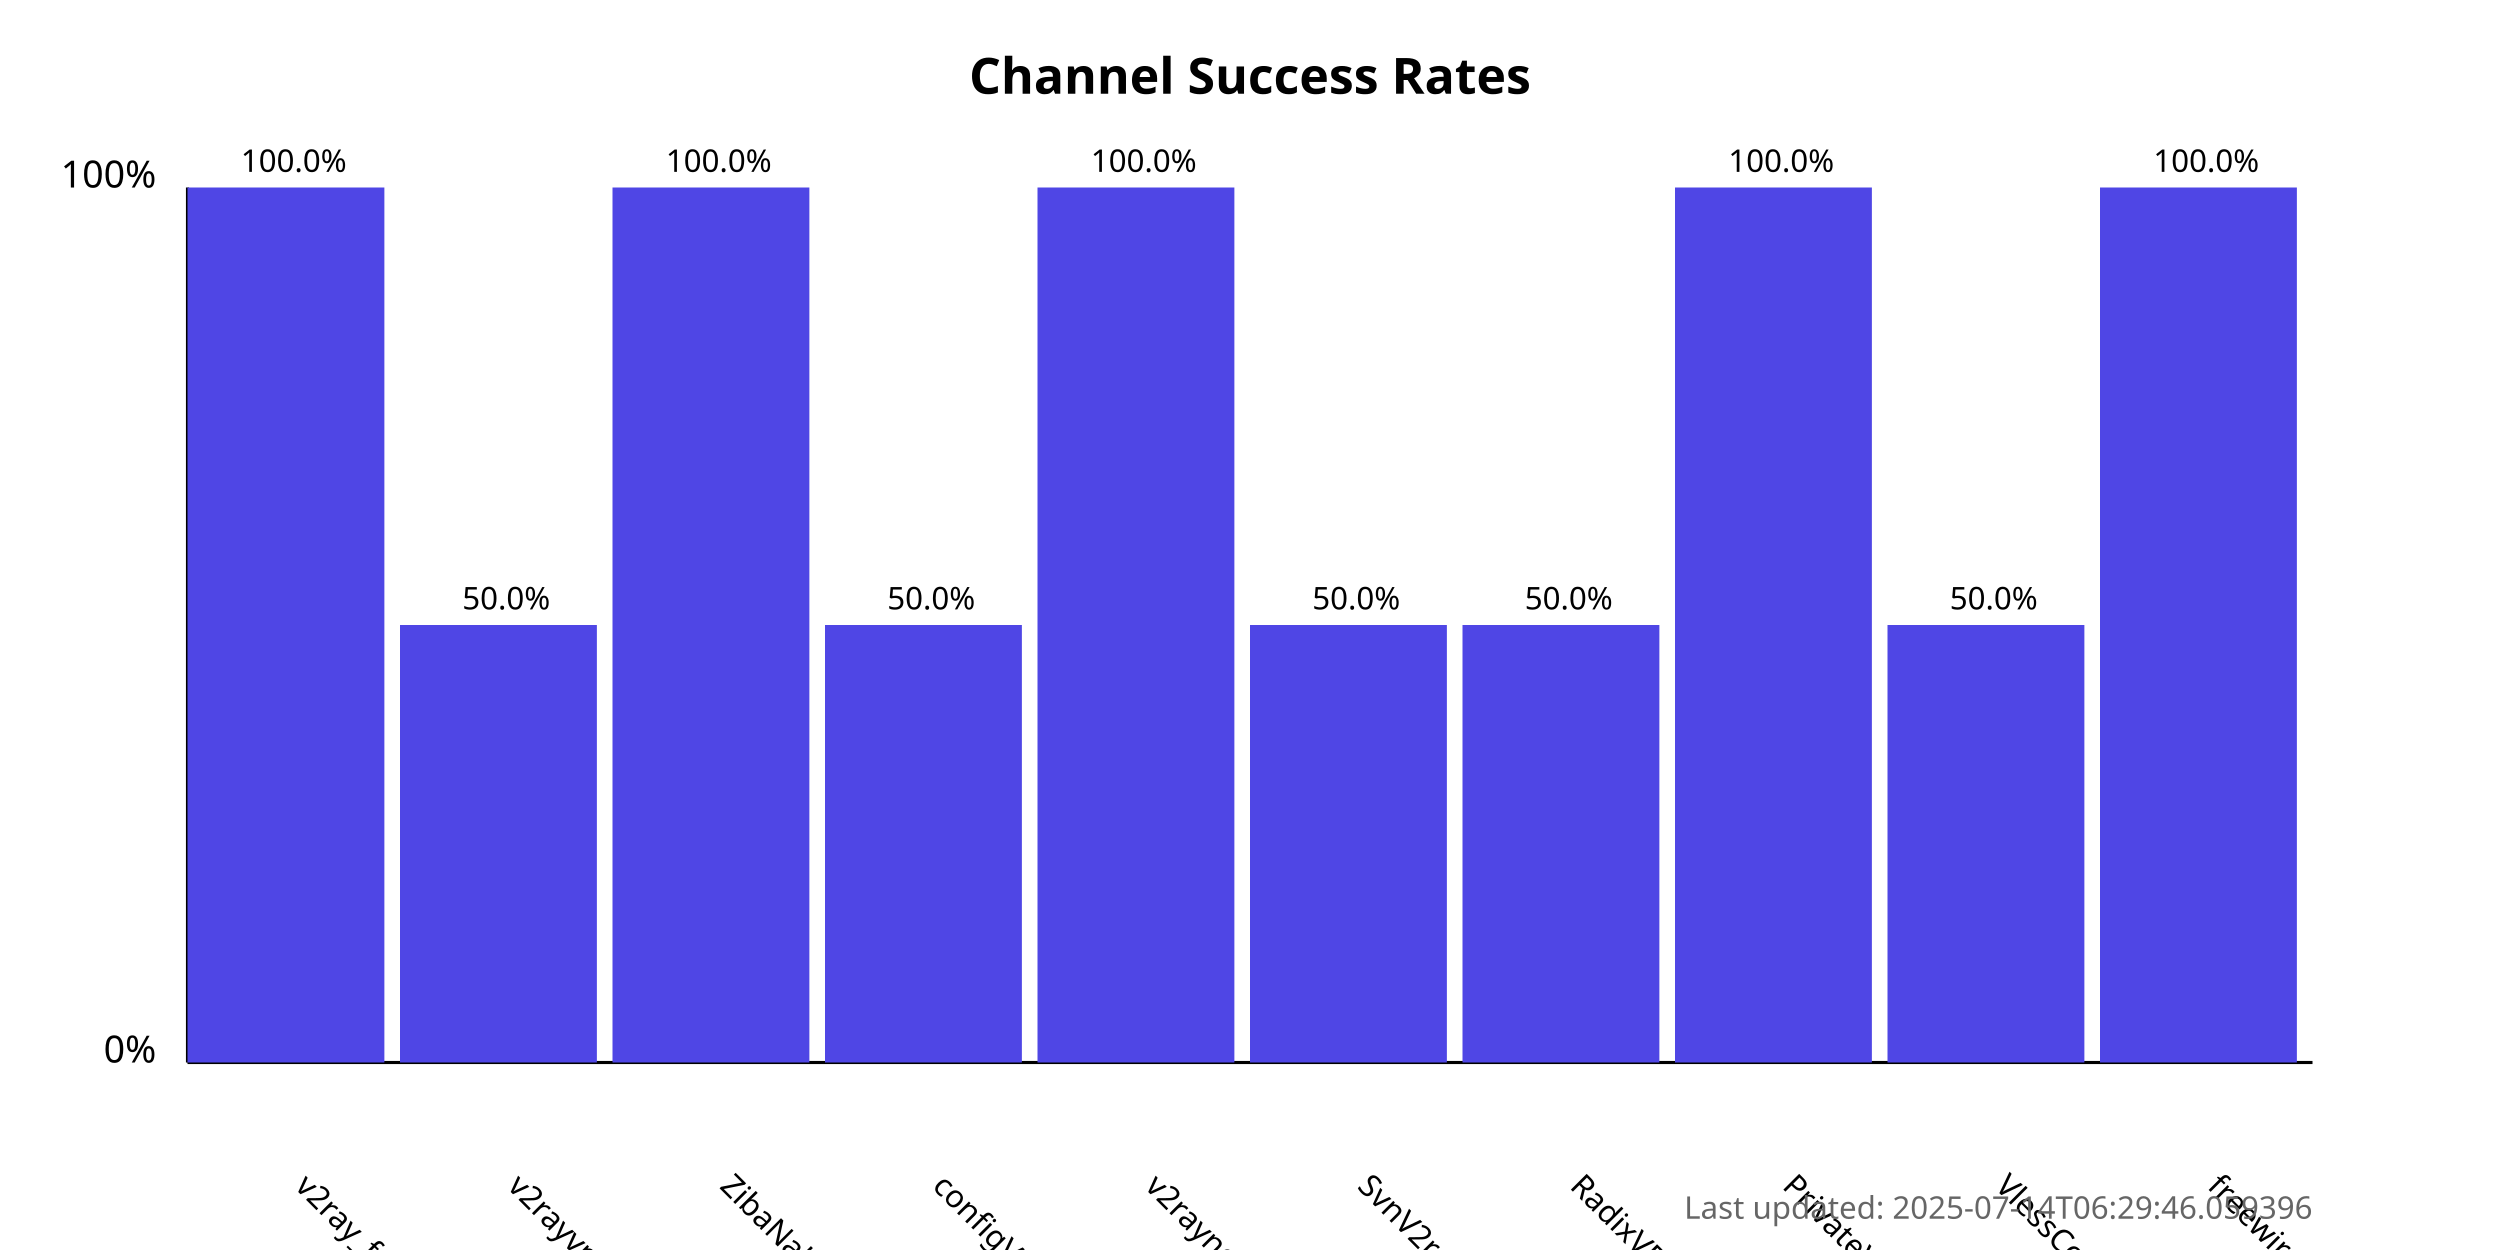
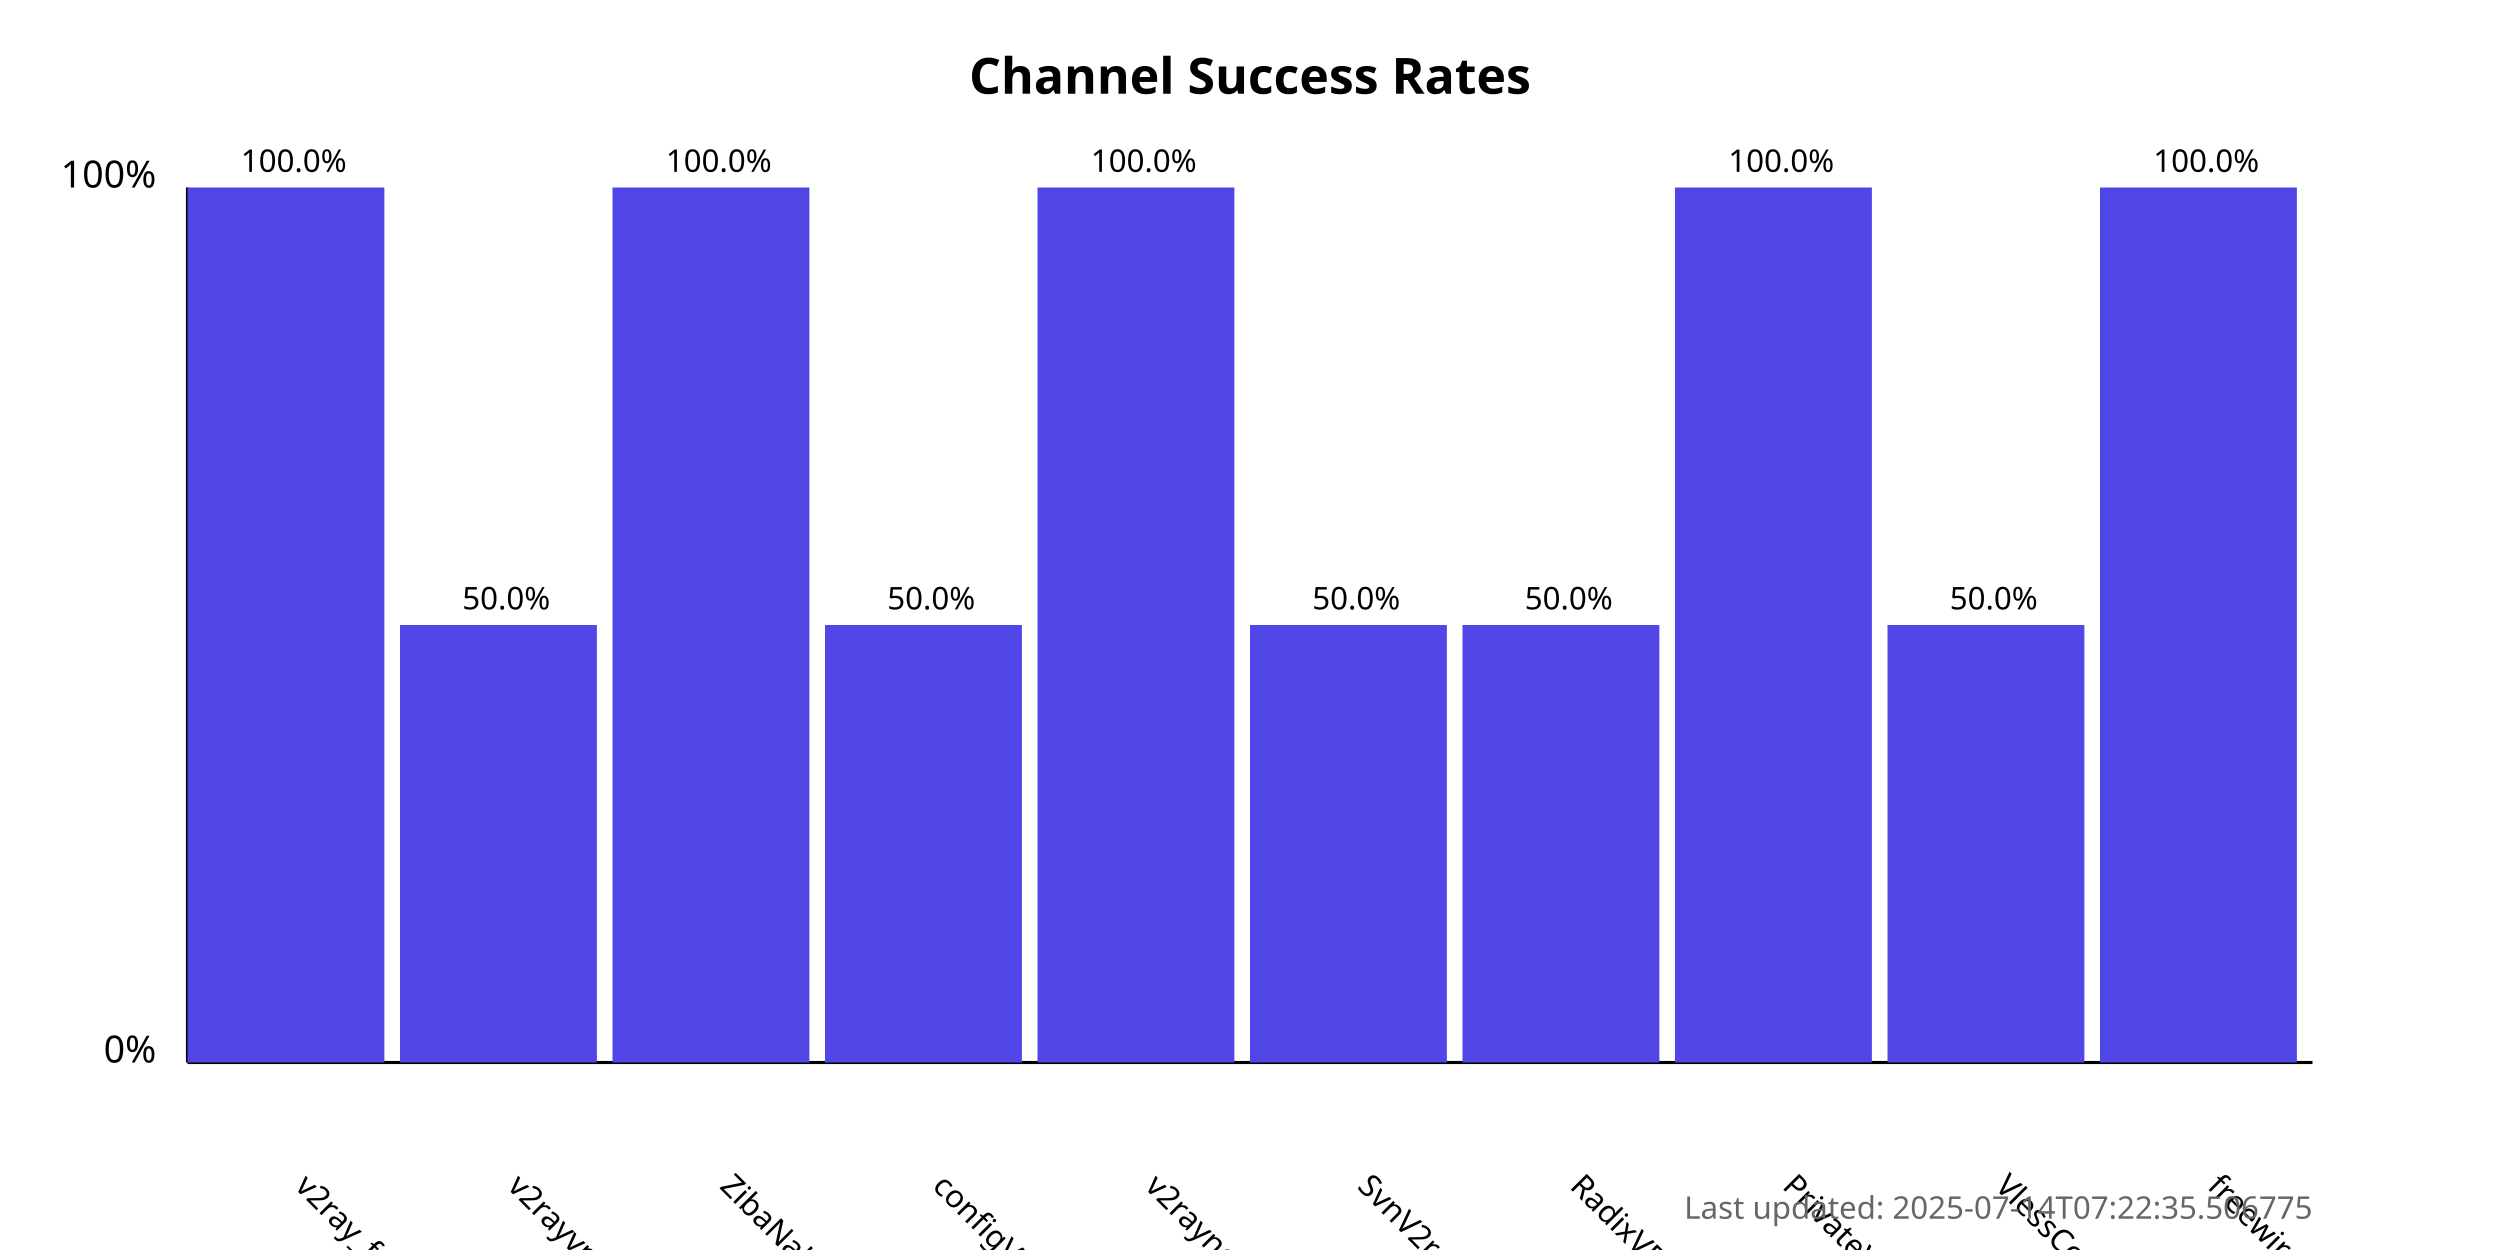
<svg xmlns="http://www.w3.org/2000/svg" width="800" height="400">
  <style>
            .chart-title { font: bold 16px sans-serif; }
            .axis-label { font: 12px sans-serif; }
            .tick-label { font: 10px sans-serif; }
            .bar { fill: #4f46e5; }
            .bar:hover { fill: #6366f1; }
            .timestamp { font: 10px sans-serif; fill: #666; }
        </style>
  <text x="400.0" y="30" text-anchor="middle" class="chart-title">
            Channel Success Rates
        </text>
  <line x1="60" y1="340" x2="60" y2="60" stroke="black" stroke-width="1" />
  <line x1="60" y1="340" x2="740" y2="340" stroke="black" stroke-width="1" />
  <text x="50" y="340" text-anchor="end" class="axis-label">0%</text>
  <text x="50" y="60" text-anchor="end" class="axis-label">100%</text>
  <g>
    <rect x="60" y="60.0" width="63.0" height="280.0" class="bar" />
    <text x="94.0" y="380" transform="rotate(45, 94.0, 380)" text-anchor="start" class="tick-label">
                v2ray_free_conf
            </text>
    <text x="94.0" y="55.0" text-anchor="middle" class="tick-label">
                100.0%
            </text>
  </g>
  <g>
    <rect x="128.0" y="200.0" width="63.0" height="140.0" class="bar" />
    <text x="162.0" y="380" transform="rotate(45, 162.0, 380)" text-anchor="start" class="tick-label">
                v2rayvpno
            </text>
    <text x="162.0" y="195.0" text-anchor="middle" class="tick-label">
                50.0%
            </text>
  </g>
  <g>
    <rect x="196.0" y="60.0" width="63.0" height="280.0" class="bar" />
    <text x="230.0" y="380" transform="rotate(45, 230.0, 380)" text-anchor="start" class="tick-label">
                ZibaNabz
            </text>
    <text x="230.0" y="55.0" text-anchor="middle" class="tick-label">
                100.0%
            </text>
  </g>
  <g>
    <rect x="264.0" y="200.0" width="63.0" height="140.0" class="bar" />
    <text x="298.0" y="380" transform="rotate(45, 298.0, 380)" text-anchor="start" class="tick-label">
                configV2rayForFree
            </text>
    <text x="298.0" y="195.0" text-anchor="middle" class="tick-label">
                50.0%
            </text>
  </g>
  <g>
    <rect x="332.0" y="60.0" width="63.0" height="280.0" class="bar" />
    <text x="366.0" y="380" transform="rotate(45, 366.0, 380)" text-anchor="start" class="tick-label">
                v2rayngvpn
            </text>
    <text x="366.0" y="55.0" text-anchor="middle" class="tick-label">
                100.0%
            </text>
  </g>
  <g>
    <rect x="400.0" y="200.0" width="63.0" height="140.0" class="bar" />
    <text x="434.0" y="380" transform="rotate(45, 434.0, 380)" text-anchor="start" class="tick-label">
                SvnV2ray
            </text>
    <text x="434.0" y="195.0" text-anchor="middle" class="tick-label">
                50.0%
            </text>
  </g>
  <g>
    <rect x="468.0" y="200.0" width="63.0" height="140.0" class="bar" />
    <text x="502.0" y="380" transform="rotate(45, 502.0, 380)" text-anchor="start" class="tick-label">
                RadixVPN
            </text>
    <text x="502.0" y="195.0" text-anchor="middle" class="tick-label">
                50.0%
            </text>
  </g>
  <g>
    <rect x="536.0" y="60.0" width="63.0" height="280.0" class="bar" />
    <text x="570.0" y="380" transform="rotate(45, 570.0, 380)" text-anchor="start" class="tick-label">
                PrivateVPNs
            </text>
    <text x="570.0" y="55.0" text-anchor="middle" class="tick-label">
                100.0%
            </text>
  </g>
  <g>
    <rect x="604.0" y="200.0" width="63.0" height="140.0" class="bar" />
    <text x="638.0" y="380" transform="rotate(45, 638.0, 380)" text-anchor="start" class="tick-label">
                VlessConfig
            </text>
    <text x="638.0" y="195.0" text-anchor="middle" class="tick-label">
                50.0%
            </text>
  </g>
  <g>
    <rect x="672.0" y="60.0" width="63.0" height="280.0" class="bar" />
    <text x="706.0" y="380" transform="rotate(45, 706.0, 380)" text-anchor="start" class="tick-label">
                freewireguard
            </text>
    <text x="706.0" y="55.0" text-anchor="middle" class="tick-label">
                100.0%
            </text>
  </g>
  <text x="740" y="390" text-anchor="end" class="timestamp">
-             Last updated: 2025-07-14T06:29:46.059396
+             Last updated: 2025-07-14T07:22:35.506775
        </text>
</svg>
